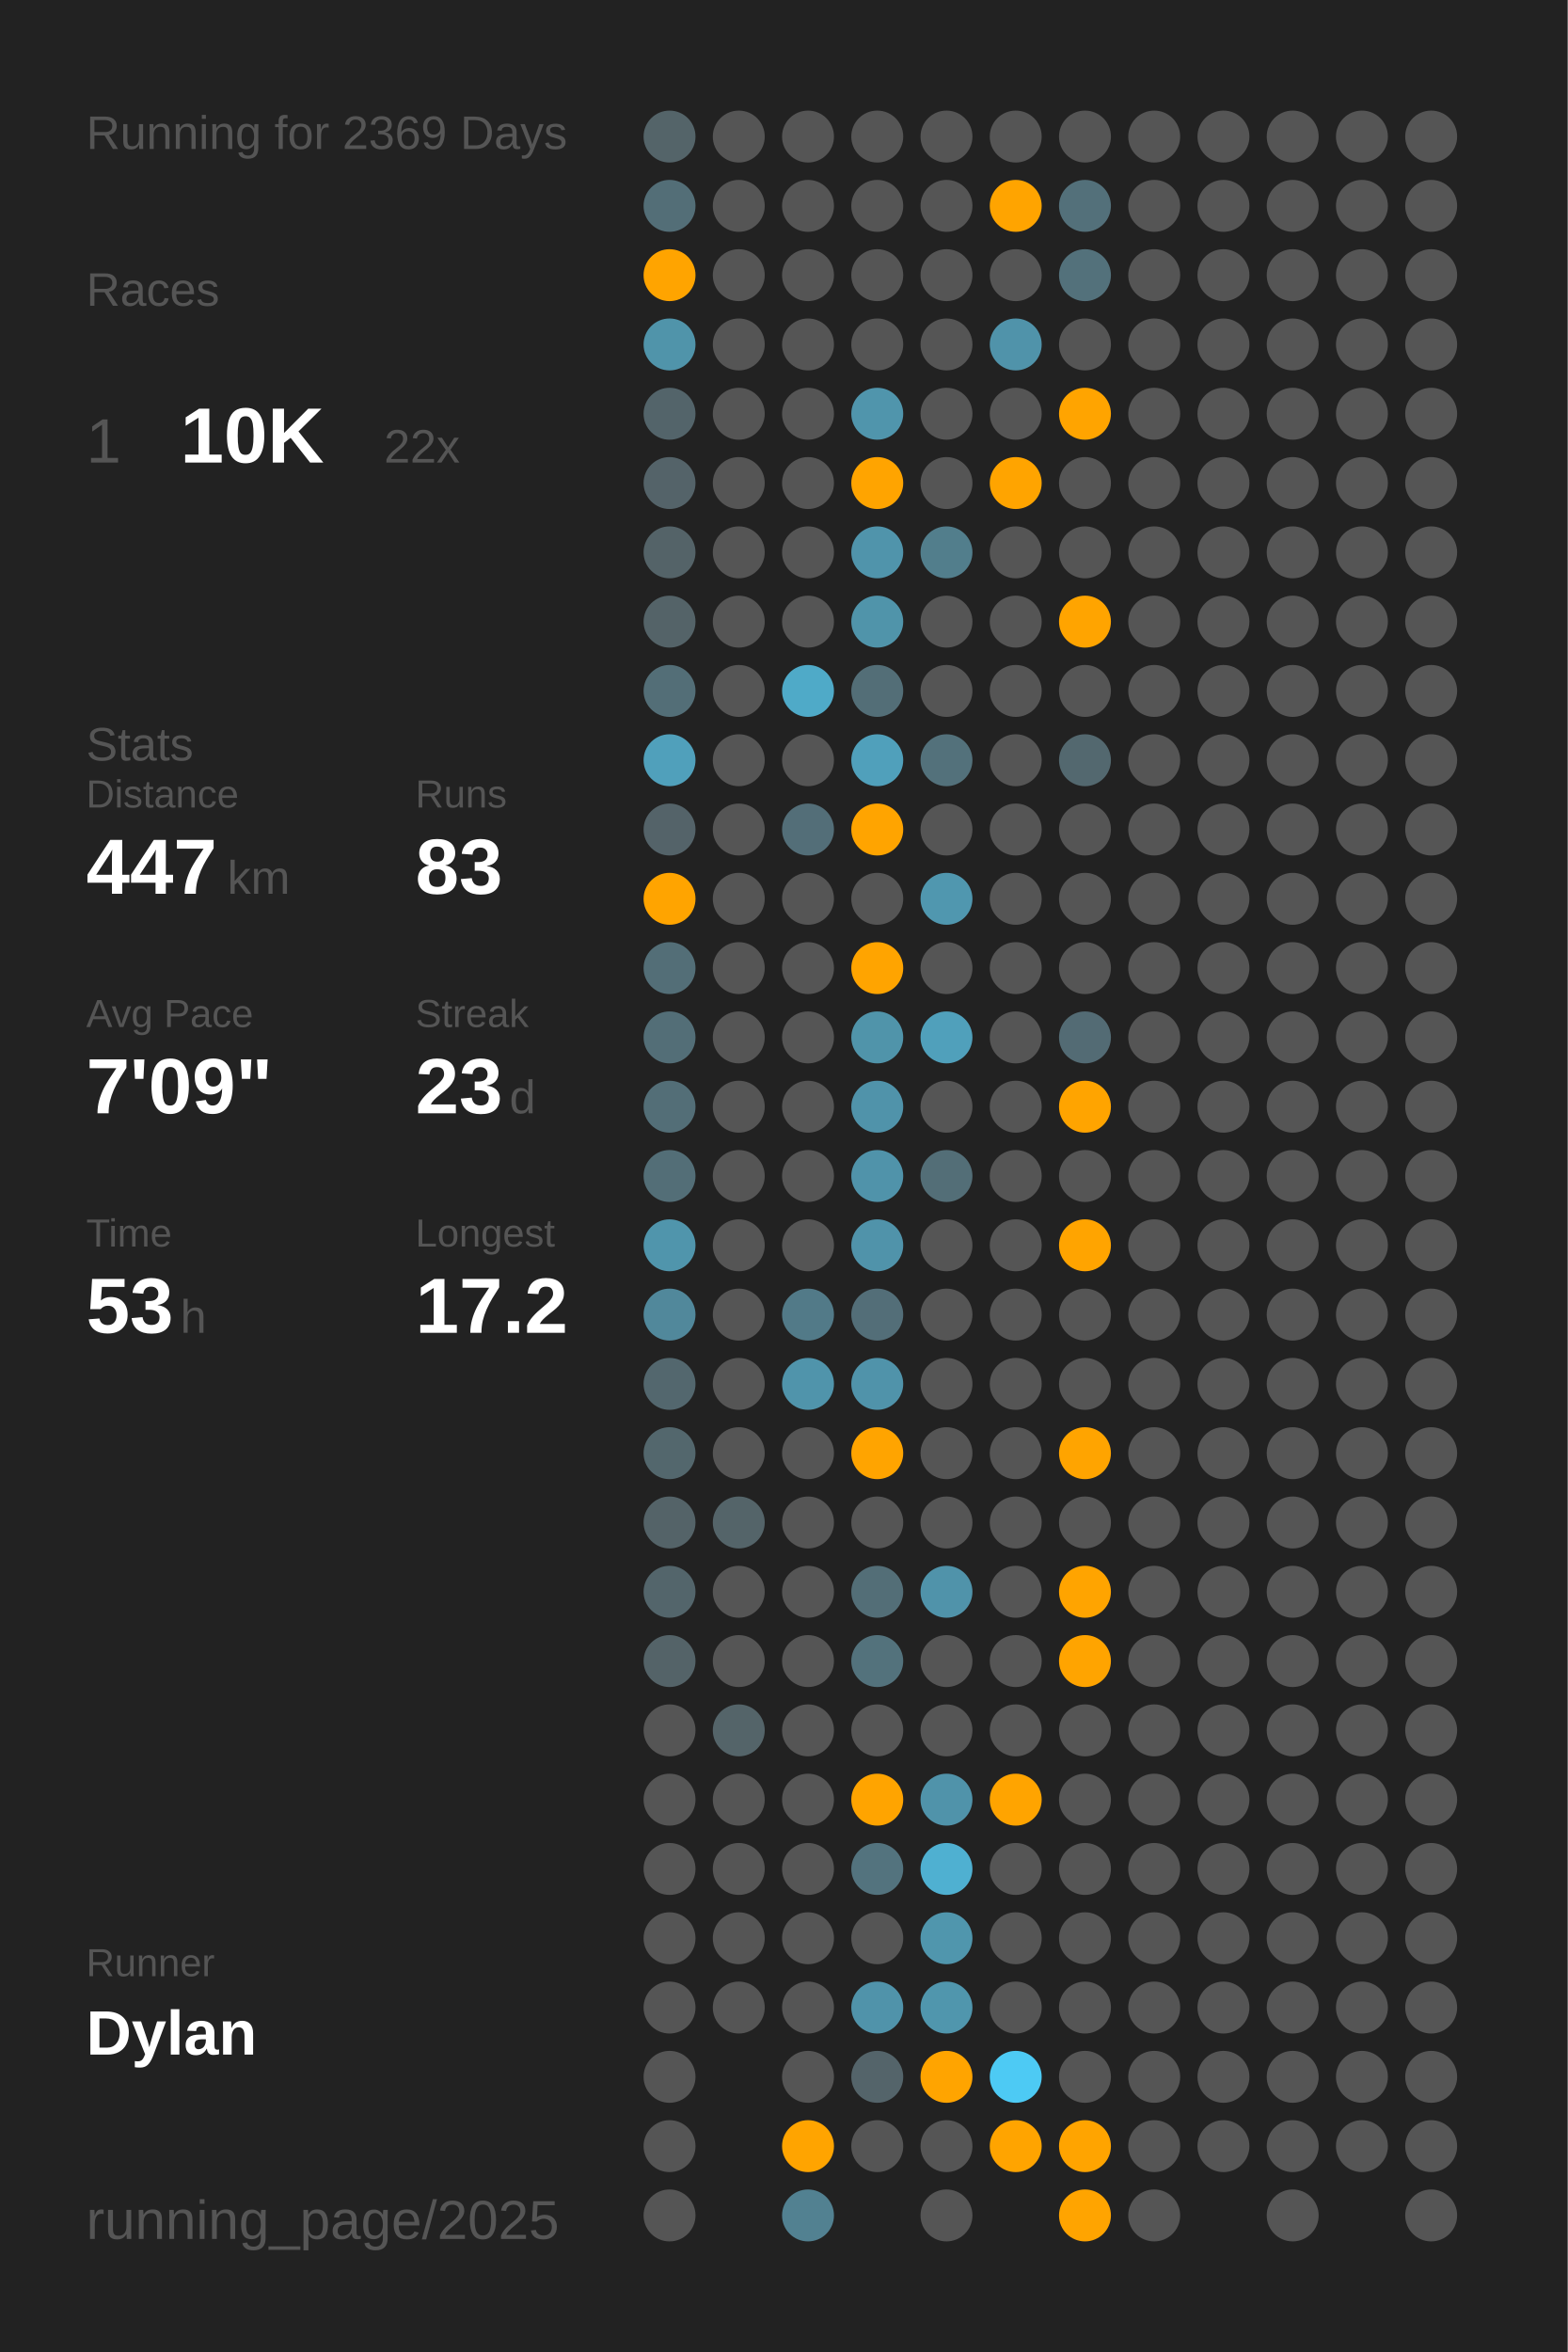
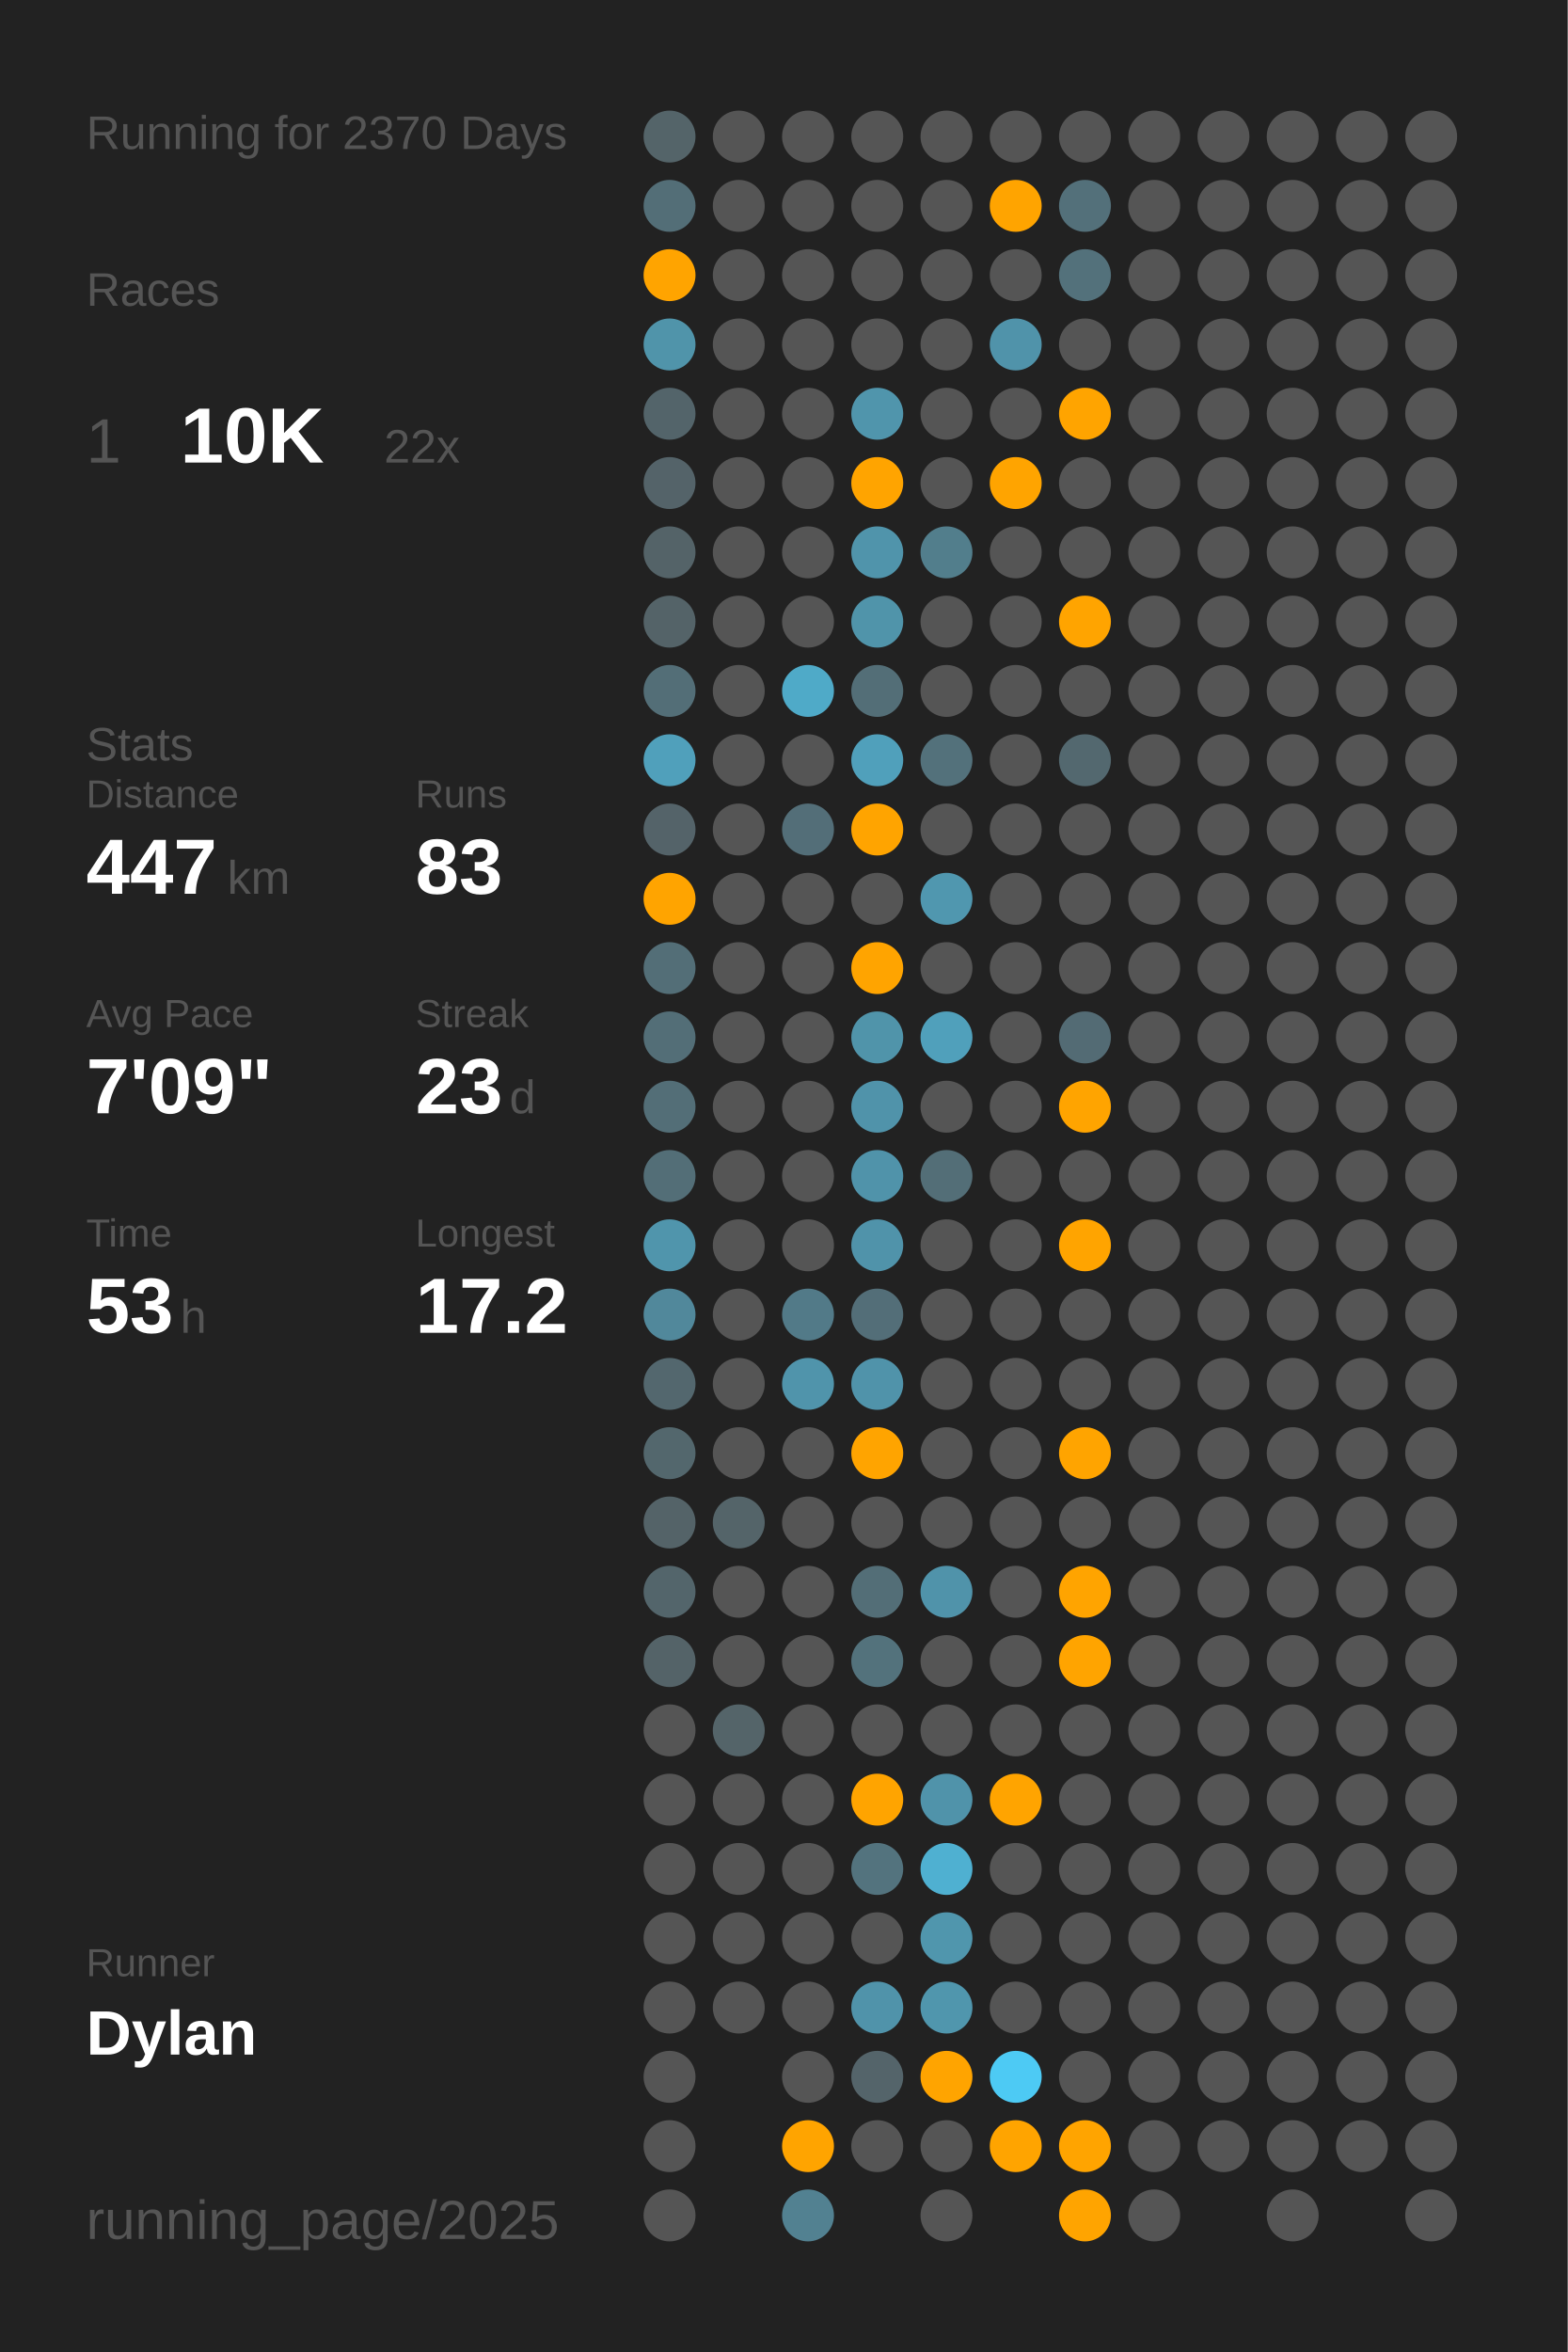
<svg xmlns="http://www.w3.org/2000/svg" baseProfile="full" class="activity-poster" data-activity-mode="running" data-poster-role="poster" data-poster-type="year_summary" height="300mm" version="1.1" viewBox="0,0,200,300" width="200mm">
  <defs />
  <rect class="poster-background" data-poster-role="background" fill="#222222" height="300" stroke="none" width="200" x="0" y="0" />
-   <text fill="#555555" style="font-size:6px; font-family:Arial;" x="11" y="19">Running for 2369 Days</text>
+   <text fill="#555555" style="font-size:6px; font-family:Arial;" x="11" y="19">Running for 2370 Days</text>
  <text fill="#555555" style="font-size:6px; font-family:Arial;" x="11" y="39">Races</text>
  <text fill="#555555" style="font-size:8px; font-family:Arial;" x="11" y="59">1</text>
  <text fill="#FFFFFF" style="font-size:10px; font-family:Arial; font-weight:bold;" x="23" y="59">10K</text>
  <text fill="#555555" style="font-size:6px; font-family:Arial;" x="49" y="59">22x</text>
  <text fill="#555555" style="font-size:6px; font-family:Arial;" x="11" y="97">Stats</text>
  <text fill="#555555" style="font-size:5px; font-family:Arial;" x="11" y="103">Distance</text>
  <text fill="#FFFFFF" style="font-size:10px; font-family:Arial; font-weight:bold;" x="11" y="114">447</text>
  <text fill="#555555" style="font-size:6px; font-family:Arial;" x="29" y="114">km</text>
  <text fill="#555555" style="font-size:5px; font-family:Arial;" x="53" y="103">Runs</text>
  <text fill="#FFFFFF" style="font-size:10px; font-family:Arial; font-weight:bold;" x="53" y="114">83</text>
  <text fill="#555555" style="font-size:5px; font-family:Arial;" x="11" y="131">Avg Pace</text>
  <text fill="#FFFFFF" style="font-size:10px; font-family:Arial; font-weight:bold;" x="11" y="142">7'09"</text>
  <text fill="#555555" style="font-size:5px; font-family:Arial;" x="53" y="131">Streak</text>
  <text fill="#FFFFFF" style="font-size:10px; font-family:Arial; font-weight:bold;" x="53" y="142">23</text>
  <text fill="#555555" style="font-size:6px; font-family:Arial;" x="65" y="142">d</text>
  <text fill="#555555" style="font-size:5px; font-family:Arial;" x="11" y="159">Time</text>
  <text fill="#FFFFFF" style="font-size:10px; font-family:Arial; font-weight:bold;" x="11" y="170">53</text>
  <text fill="#555555" style="font-size:6px; font-family:Arial;" x="23" y="170">h</text>
  <text fill="#555555" style="font-size:5px; font-family:Arial;" x="53" y="159">Longest</text>
  <text fill="#FFFFFF" style="font-size:10px; font-family:Arial; font-weight:bold;" x="53" y="170">17.2</text>
  <text fill="#555555" style="font-size:5px; font-family:Arial;" x="11" y="252.065">Runner</text>
  <text fill="#FFFFFF" style="font-size:8px; font-family:Arial; font-weight:bold;" x="11" y="262.065">Dylan</text>
  <text fill="#555555" style="font-size:7px; font-family:Arial;" x="11" y="285.581">running_page/2025</text>
  <circle cx="85.417" cy="17.419" fill="#546469" r="3.312" />
  <circle cx="85.417" cy="26.258" fill="#536e77" r="3.312" />
  <circle cx="85.417" cy="35.097" fill="#ffa400" r="3.312" />
  <circle cx="85.417" cy="43.935" fill="#5094aa" r="3.312" />
  <circle cx="85.417" cy="52.774" fill="#53646a" r="3.312" />
  <circle cx="85.417" cy="61.613" fill="#546369" r="3.312" />
  <circle cx="85.417" cy="70.452" fill="#546368" r="3.312" />
  <circle cx="85.417" cy="79.29" fill="#546368" r="3.312" />
  <circle cx="85.417" cy="88.129" fill="#536e77" r="3.312" />
  <circle cx="85.417" cy="96.968" fill="#50a0bb" r="3.312" />
  <circle cx="85.417" cy="105.806" fill="#546369" r="3.312" />
  <circle cx="85.417" cy="114.645" fill="#ffa400" r="3.312" />
  <circle cx="85.417" cy="123.484" fill="#536e77" r="3.312" />
  <circle cx="85.417" cy="132.323" fill="#536e77" r="3.312" />
  <circle cx="85.417" cy="141.161" fill="#536e77" r="3.312" />
  <circle cx="85.417" cy="150" fill="#536e77" r="3.312" />
  <circle cx="85.417" cy="158.839" fill="#5095ac" r="3.312" />
  <circle cx="85.417" cy="167.677" fill="#51889b" r="3.312" />
  <circle cx="85.417" cy="176.516" fill="#53676e" r="3.312" />
  <circle cx="85.417" cy="185.355" fill="#53676d" r="3.312" />
  <circle cx="85.417" cy="194.194" fill="#546368" r="3.312" />
  <circle cx="85.417" cy="203.032" fill="#53656b" r="3.312" />
  <circle cx="85.417" cy="211.871" fill="#546368" r="3.312" />
  <circle cx="85.417" cy="220.71" fill="#555555" r="3.312" />
  <circle cx="85.417" cy="229.548" fill="#555555" r="3.312" />
  <circle cx="85.417" cy="238.387" fill="#555555" r="3.312" />
  <circle cx="85.417" cy="247.226" fill="#555555" r="3.312" />
  <circle cx="85.417" cy="256.065" fill="#555555" r="3.312" />
  <circle cx="85.417" cy="264.903" fill="#555555" r="3.312" />
  <circle cx="85.417" cy="273.742" fill="#555555" r="3.312" />
  <circle cx="85.417" cy="282.581" fill="#555555" r="3.312" />
  <circle cx="94.25" cy="17.419" fill="#555555" r="3.312" />
  <circle cx="94.25" cy="26.258" fill="#555555" r="3.312" />
  <circle cx="94.25" cy="35.097" fill="#555555" r="3.312" />
  <circle cx="94.25" cy="43.935" fill="#555555" r="3.312" />
  <circle cx="94.25" cy="52.774" fill="#555555" r="3.312" />
  <circle cx="94.25" cy="61.613" fill="#555555" r="3.312" />
  <circle cx="94.25" cy="70.452" fill="#555555" r="3.312" />
  <circle cx="94.25" cy="79.29" fill="#555555" r="3.312" />
  <circle cx="94.25" cy="88.129" fill="#555555" r="3.312" />
  <circle cx="94.25" cy="96.968" fill="#555555" r="3.312" />
  <circle cx="94.25" cy="105.806" fill="#555555" r="3.312" />
  <circle cx="94.25" cy="114.645" fill="#555555" r="3.312" />
  <circle cx="94.25" cy="123.484" fill="#555555" r="3.312" />
  <circle cx="94.25" cy="132.323" fill="#555555" r="3.312" />
  <circle cx="94.25" cy="141.161" fill="#555555" r="3.312" />
  <circle cx="94.25" cy="150" fill="#555555" r="3.312" />
  <circle cx="94.25" cy="158.839" fill="#555555" r="3.312" />
  <circle cx="94.25" cy="167.677" fill="#555555" r="3.312" />
  <circle cx="94.25" cy="176.516" fill="#555555" r="3.312" />
  <circle cx="94.25" cy="185.355" fill="#555555" r="3.312" />
  <circle cx="94.25" cy="194.194" fill="#546469" r="3.312" />
  <circle cx="94.25" cy="203.032" fill="#555555" r="3.312" />
  <circle cx="94.25" cy="211.871" fill="#555555" r="3.312" />
  <circle cx="94.25" cy="220.71" fill="#546469" r="3.312" />
  <circle cx="94.25" cy="229.548" fill="#555555" r="3.312" />
  <circle cx="94.25" cy="238.387" fill="#555555" r="3.312" />
  <circle cx="94.25" cy="247.226" fill="#555555" r="3.312" />
  <circle cx="94.25" cy="256.065" fill="#555555" r="3.312" />
  <circle cx="103.083" cy="17.419" fill="#555555" r="3.312" />
  <circle cx="103.083" cy="26.258" fill="#555555" r="3.312" />
  <circle cx="103.083" cy="35.097" fill="#555555" r="3.312" />
  <circle cx="103.083" cy="43.935" fill="#555555" r="3.312" />
  <circle cx="103.083" cy="52.774" fill="#555555" r="3.312" />
  <circle cx="103.083" cy="61.613" fill="#555555" r="3.312" />
  <circle cx="103.083" cy="70.452" fill="#555555" r="3.312" />
  <circle cx="103.083" cy="79.29" fill="#555555" r="3.312" />
  <circle cx="103.083" cy="88.129" fill="#4faac8" r="3.312" />
  <circle cx="103.083" cy="96.968" fill="#555555" r="3.312" />
  <circle cx="103.083" cy="105.806" fill="#536e78" r="3.312" />
  <circle cx="103.083" cy="114.645" fill="#555555" r="3.312" />
  <circle cx="103.083" cy="123.484" fill="#555555" r="3.312" />
  <circle cx="103.083" cy="132.323" fill="#555555" r="3.312" />
  <circle cx="103.083" cy="141.161" fill="#555555" r="3.312" />
  <circle cx="103.083" cy="150" fill="#555555" r="3.312" />
  <circle cx="103.083" cy="158.839" fill="#555555" r="3.312" />
  <circle cx="103.083" cy="167.677" fill="#527a88" r="3.312" />
  <circle cx="103.083" cy="176.516" fill="#5094ab" r="3.312" />
  <circle cx="103.083" cy="185.355" fill="#555555" r="3.312" />
  <circle cx="103.083" cy="194.194" fill="#555555" r="3.312" />
  <circle cx="103.083" cy="203.032" fill="#555555" r="3.312" />
  <circle cx="103.083" cy="211.871" fill="#555555" r="3.312" />
  <circle cx="103.083" cy="220.71" fill="#555555" r="3.312" />
  <circle cx="103.083" cy="229.548" fill="#555555" r="3.312" />
  <circle cx="103.083" cy="238.387" fill="#555555" r="3.312" />
  <circle cx="103.083" cy="247.226" fill="#555555" r="3.312" />
  <circle cx="103.083" cy="256.065" fill="#555555" r="3.312" />
  <circle cx="103.083" cy="264.903" fill="#555555" r="3.312" />
  <circle cx="103.083" cy="273.742" fill="#ffa400" r="3.312" />
  <circle cx="103.083" cy="282.581" fill="#528191" r="3.312" />
  <circle cx="111.917" cy="17.419" fill="#555555" r="3.312" />
  <circle cx="111.917" cy="26.258" fill="#555555" r="3.312" />
  <circle cx="111.917" cy="35.097" fill="#555555" r="3.312" />
  <circle cx="111.917" cy="43.935" fill="#555555" r="3.312" />
  <circle cx="111.917" cy="52.774" fill="#5095ac" r="3.312" />
  <circle cx="111.917" cy="61.613" fill="#ffa400" r="3.312" />
  <circle cx="111.917" cy="70.452" fill="#5094ab" r="3.312" />
  <circle cx="111.917" cy="79.29" fill="#5094aa" r="3.312" />
  <circle cx="111.917" cy="88.129" fill="#536e77" r="3.312" />
  <circle cx="111.917" cy="96.968" fill="#50a0bb" r="3.312" />
  <circle cx="111.917" cy="105.806" fill="#ffa400" r="3.312" />
  <circle cx="111.917" cy="114.645" fill="#555555" r="3.312" />
  <circle cx="111.917" cy="123.484" fill="#ffa400" r="3.312" />
  <circle cx="111.917" cy="132.323" fill="#5094aa" r="3.312" />
  <circle cx="111.917" cy="141.161" fill="#5093aa" r="3.312" />
  <circle cx="111.917" cy="150" fill="#5093aa" r="3.312" />
  <circle cx="111.917" cy="158.839" fill="#5093aa" r="3.312" />
  <circle cx="111.917" cy="167.677" fill="#536e78" r="3.312" />
  <circle cx="111.917" cy="176.516" fill="#5093aa" r="3.312" />
  <circle cx="111.917" cy="185.355" fill="#ffa400" r="3.312" />
  <circle cx="111.917" cy="194.194" fill="#555555" r="3.312" />
  <circle cx="111.917" cy="203.032" fill="#536e77" r="3.312" />
  <circle cx="111.917" cy="211.871" fill="#53727c" r="3.312" />
  <circle cx="111.917" cy="220.71" fill="#555555" r="3.312" />
  <circle cx="111.917" cy="229.548" fill="#ffa400" r="3.312" />
  <circle cx="111.917" cy="238.387" fill="#53737e" r="3.312" />
  <circle cx="111.917" cy="247.226" fill="#555555" r="3.312" />
  <circle cx="111.917" cy="256.065" fill="#5093aa" r="3.312" />
  <circle cx="111.917" cy="264.903" fill="#54646a" r="3.312" />
  <circle cx="111.917" cy="273.742" fill="#555555" r="3.312" />
  <circle cx="120.75" cy="17.419" fill="#555555" r="3.312" />
  <circle cx="120.75" cy="26.258" fill="#555555" r="3.312" />
  <circle cx="120.75" cy="35.097" fill="#555555" r="3.312" />
  <circle cx="120.75" cy="43.935" fill="#555555" r="3.312" />
  <circle cx="120.75" cy="52.774" fill="#555555" r="3.312" />
  <circle cx="120.75" cy="61.613" fill="#555555" r="3.312" />
  <circle cx="120.75" cy="70.452" fill="#527e8c" r="3.312" />
  <circle cx="120.75" cy="79.29" fill="#555555" r="3.312" />
  <circle cx="120.75" cy="88.129" fill="#555555" r="3.312" />
  <circle cx="120.75" cy="96.968" fill="#53717b" r="3.312" />
  <circle cx="120.75" cy="105.806" fill="#555555" r="3.312" />
  <circle cx="120.75" cy="114.645" fill="#5097af" r="3.312" />
  <circle cx="120.75" cy="123.484" fill="#555555" r="3.312" />
  <circle cx="120.75" cy="132.323" fill="#50a0bb" r="3.312" />
  <circle cx="120.75" cy="141.161" fill="#555555" r="3.312" />
  <circle cx="120.75" cy="150" fill="#536e77" r="3.312" />
  <circle cx="120.75" cy="158.839" fill="#555555" r="3.312" />
  <circle cx="120.75" cy="167.677" fill="#555555" r="3.312" />
  <circle cx="120.75" cy="176.516" fill="#555555" r="3.312" />
  <circle cx="120.75" cy="185.355" fill="#555555" r="3.312" />
  <circle cx="120.75" cy="194.194" fill="#555555" r="3.312" />
  <circle cx="120.75" cy="203.032" fill="#5093aa" r="3.312" />
  <circle cx="120.75" cy="211.871" fill="#555555" r="3.312" />
  <circle cx="120.75" cy="220.71" fill="#555555" r="3.312" />
  <circle cx="120.75" cy="229.548" fill="#5093aa" r="3.312" />
  <circle cx="120.75" cy="238.387" fill="#4fb0d1" r="3.312" />
  <circle cx="120.75" cy="247.226" fill="#5096ad" r="3.312" />
  <circle cx="120.75" cy="256.065" fill="#5096ad" r="3.312" />
  <circle cx="120.75" cy="264.903" fill="#ffa400" r="3.312" />
  <circle cx="120.75" cy="273.742" fill="#555555" r="3.312" />
  <circle cx="120.75" cy="282.581" fill="#555555" r="3.312" />
  <circle cx="129.583" cy="17.419" fill="#555555" r="3.312" />
  <circle cx="129.583" cy="26.258" fill="#ffa400" r="3.312" />
  <circle cx="129.583" cy="35.097" fill="#555555" r="3.312" />
  <circle cx="129.583" cy="43.935" fill="#5093aa" r="3.312" />
  <circle cx="129.583" cy="52.774" fill="#555555" r="3.312" />
  <circle cx="129.583" cy="61.613" fill="#ffa400" r="3.312" />
  <circle cx="129.583" cy="70.452" fill="#555555" r="3.312" />
  <circle cx="129.583" cy="79.29" fill="#555555" r="3.312" />
  <circle cx="129.583" cy="88.129" fill="#555555" r="3.312" />
  <circle cx="129.583" cy="96.968" fill="#555555" r="3.312" />
  <circle cx="129.583" cy="105.806" fill="#555555" r="3.312" />
  <circle cx="129.583" cy="114.645" fill="#555555" r="3.312" />
  <circle cx="129.583" cy="123.484" fill="#555555" r="3.312" />
  <circle cx="129.583" cy="132.323" fill="#555555" r="3.312" />
  <circle cx="129.583" cy="141.161" fill="#555555" r="3.312" />
  <circle cx="129.583" cy="150" fill="#555555" r="3.312" />
  <circle cx="129.583" cy="158.839" fill="#555555" r="3.312" />
  <circle cx="129.583" cy="167.677" fill="#555555" r="3.312" />
  <circle cx="129.583" cy="176.516" fill="#555555" r="3.312" />
  <circle cx="129.583" cy="185.355" fill="#555555" r="3.312" />
  <circle cx="129.583" cy="194.194" fill="#555555" r="3.312" />
  <circle cx="129.583" cy="203.032" fill="#555555" r="3.312" />
  <circle cx="129.583" cy="211.871" fill="#555555" r="3.312" />
  <circle cx="129.583" cy="220.71" fill="#555555" r="3.312" />
  <circle cx="129.583" cy="229.548" fill="#ffa400" r="3.312" />
  <circle cx="129.583" cy="238.387" fill="#555555" r="3.312" />
  <circle cx="129.583" cy="247.226" fill="#555555" r="3.312" />
  <circle cx="129.583" cy="256.065" fill="#555555" r="3.312" />
  <circle cx="129.583" cy="264.903" fill="#4dcaf4" r="3.312" />
  <circle cx="129.583" cy="273.742" fill="#ffa400" r="3.312" />
  <circle cx="138.417" cy="17.419" fill="#555555" r="3.312" />
  <circle cx="138.417" cy="26.258" fill="#53707a" r="3.312" />
  <circle cx="138.417" cy="35.097" fill="#53717b" r="3.312" />
  <circle cx="138.417" cy="43.935" fill="#555555" r="3.312" />
  <circle cx="138.417" cy="52.774" fill="#ffa400" r="3.312" />
  <circle cx="138.417" cy="61.613" fill="#555555" r="3.312" />
  <circle cx="138.417" cy="70.452" fill="#555555" r="3.312" />
  <circle cx="138.417" cy="79.29" fill="#ffa400" r="3.312" />
  <circle cx="138.417" cy="88.129" fill="#555555" r="3.312" />
  <circle cx="138.417" cy="96.968" fill="#53686f" r="3.312" />
  <circle cx="138.417" cy="105.806" fill="#555555" r="3.312" />
  <circle cx="138.417" cy="114.645" fill="#555555" r="3.312" />
  <circle cx="138.417" cy="123.484" fill="#555555" r="3.312" />
  <circle cx="138.417" cy="132.323" fill="#536b74" r="3.312" />
  <circle cx="138.417" cy="141.161" fill="#ffa400" r="3.312" />
  <circle cx="138.417" cy="150" fill="#555555" r="3.312" />
  <circle cx="138.417" cy="158.839" fill="#ffa400" r="3.312" />
  <circle cx="138.417" cy="167.677" fill="#555555" r="3.312" />
  <circle cx="138.417" cy="176.516" fill="#555555" r="3.312" />
  <circle cx="138.417" cy="185.355" fill="#ffa400" r="3.312" />
  <circle cx="138.417" cy="194.194" fill="#555555" r="3.312" />
  <circle cx="138.417" cy="203.032" fill="#ffa400" r="3.312" />
  <circle cx="138.417" cy="211.871" fill="#ffa400" r="3.312" />
  <circle cx="138.417" cy="220.71" fill="#555555" r="3.312" />
  <circle cx="138.417" cy="229.548" fill="#555555" r="3.312" />
  <circle cx="138.417" cy="238.387" fill="#555555" r="3.312" />
  <circle cx="138.417" cy="247.226" fill="#555555" r="3.312" />
  <circle cx="138.417" cy="256.065" fill="#555555" r="3.312" />
  <circle cx="138.417" cy="264.903" fill="#555555" r="3.312" />
  <circle cx="138.417" cy="273.742" fill="#ffa400" r="3.312" />
  <circle cx="138.417" cy="282.581" fill="#ffa400" r="3.312" />
  <circle cx="147.25" cy="17.419" fill="#555555" r="3.312" />
  <circle cx="147.25" cy="26.258" fill="#555555" r="3.312" />
  <circle cx="147.25" cy="35.097" fill="#555555" r="3.312" />
  <circle cx="147.25" cy="43.935" fill="#555555" r="3.312" />
  <circle cx="147.25" cy="52.774" fill="#555555" r="3.312" />
  <circle cx="147.25" cy="61.613" fill="#555555" r="3.312" />
  <circle cx="147.25" cy="70.452" fill="#555555" r="3.312" />
  <circle cx="147.25" cy="79.29" fill="#555555" r="3.312" />
  <circle cx="147.25" cy="88.129" fill="#555555" r="3.312" />
  <circle cx="147.25" cy="96.968" fill="#555555" r="3.312" />
  <circle cx="147.25" cy="105.806" fill="#555555" r="3.312" />
  <circle cx="147.25" cy="114.645" fill="#555555" r="3.312" />
  <circle cx="147.25" cy="123.484" fill="#555555" r="3.312" />
  <circle cx="147.25" cy="132.323" fill="#555555" r="3.312" />
  <circle cx="147.25" cy="141.161" fill="#555555" r="3.312" />
  <circle cx="147.25" cy="150" fill="#555555" r="3.312" />
  <circle cx="147.25" cy="158.839" fill="#555555" r="3.312" />
  <circle cx="147.25" cy="167.677" fill="#555555" r="3.312" />
  <circle cx="147.25" cy="176.516" fill="#555555" r="3.312" />
  <circle cx="147.25" cy="185.355" fill="#555555" r="3.312" />
  <circle cx="147.25" cy="194.194" fill="#555555" r="3.312" />
  <circle cx="147.25" cy="203.032" fill="#555555" r="3.312" />
  <circle cx="147.25" cy="211.871" fill="#555555" r="3.312" />
  <circle cx="147.25" cy="220.71" fill="#555555" r="3.312" />
  <circle cx="147.25" cy="229.548" fill="#555555" r="3.312" />
  <circle cx="147.25" cy="238.387" fill="#555555" r="3.312" />
  <circle cx="147.25" cy="247.226" fill="#555555" r="3.312" />
  <circle cx="147.25" cy="256.065" fill="#555555" r="3.312" />
  <circle cx="147.25" cy="264.903" fill="#555555" r="3.312" />
  <circle cx="147.25" cy="273.742" fill="#555555" r="3.312" />
  <circle cx="147.25" cy="282.581" fill="#555555" r="3.312" />
  <circle cx="156.083" cy="17.419" fill="#555555" r="3.312" />
  <circle cx="156.083" cy="26.258" fill="#555555" r="3.312" />
  <circle cx="156.083" cy="35.097" fill="#555555" r="3.312" />
  <circle cx="156.083" cy="43.935" fill="#555555" r="3.312" />
  <circle cx="156.083" cy="52.774" fill="#555555" r="3.312" />
  <circle cx="156.083" cy="61.613" fill="#555555" r="3.312" />
  <circle cx="156.083" cy="70.452" fill="#555555" r="3.312" />
  <circle cx="156.083" cy="79.29" fill="#555555" r="3.312" />
  <circle cx="156.083" cy="88.129" fill="#555555" r="3.312" />
  <circle cx="156.083" cy="96.968" fill="#555555" r="3.312" />
  <circle cx="156.083" cy="105.806" fill="#555555" r="3.312" />
  <circle cx="156.083" cy="114.645" fill="#555555" r="3.312" />
  <circle cx="156.083" cy="123.484" fill="#555555" r="3.312" />
  <circle cx="156.083" cy="132.323" fill="#555555" r="3.312" />
  <circle cx="156.083" cy="141.161" fill="#555555" r="3.312" />
  <circle cx="156.083" cy="150" fill="#555555" r="3.312" />
  <circle cx="156.083" cy="158.839" fill="#555555" r="3.312" />
  <circle cx="156.083" cy="167.677" fill="#555555" r="3.312" />
  <circle cx="156.083" cy="176.516" fill="#555555" r="3.312" />
  <circle cx="156.083" cy="185.355" fill="#555555" r="3.312" />
  <circle cx="156.083" cy="194.194" fill="#555555" r="3.312" />
  <circle cx="156.083" cy="203.032" fill="#555555" r="3.312" />
  <circle cx="156.083" cy="211.871" fill="#555555" r="3.312" />
  <circle cx="156.083" cy="220.71" fill="#555555" r="3.312" />
  <circle cx="156.083" cy="229.548" fill="#555555" r="3.312" />
  <circle cx="156.083" cy="238.387" fill="#555555" r="3.312" />
  <circle cx="156.083" cy="247.226" fill="#555555" r="3.312" />
  <circle cx="156.083" cy="256.065" fill="#555555" r="3.312" />
  <circle cx="156.083" cy="264.903" fill="#555555" r="3.312" />
  <circle cx="156.083" cy="273.742" fill="#555555" r="3.312" />
  <circle cx="164.917" cy="17.419" fill="#555555" r="3.312" />
  <circle cx="164.917" cy="26.258" fill="#555555" r="3.312" />
  <circle cx="164.917" cy="35.097" fill="#555555" r="3.312" />
  <circle cx="164.917" cy="43.935" fill="#555555" r="3.312" />
  <circle cx="164.917" cy="52.774" fill="#555555" r="3.312" />
  <circle cx="164.917" cy="61.613" fill="#555555" r="3.312" />
  <circle cx="164.917" cy="70.452" fill="#555555" r="3.312" />
  <circle cx="164.917" cy="79.29" fill="#555555" r="3.312" />
  <circle cx="164.917" cy="88.129" fill="#555555" r="3.312" />
  <circle cx="164.917" cy="96.968" fill="#555555" r="3.312" />
  <circle cx="164.917" cy="105.806" fill="#555555" r="3.312" />
  <circle cx="164.917" cy="114.645" fill="#555555" r="3.312" />
  <circle cx="164.917" cy="123.484" fill="#555555" r="3.312" />
  <circle cx="164.917" cy="132.323" fill="#555555" r="3.312" />
  <circle cx="164.917" cy="141.161" fill="#555555" r="3.312" />
  <circle cx="164.917" cy="150" fill="#555555" r="3.312" />
  <circle cx="164.917" cy="158.839" fill="#555555" r="3.312" />
  <circle cx="164.917" cy="167.677" fill="#555555" r="3.312" />
  <circle cx="164.917" cy="176.516" fill="#555555" r="3.312" />
  <circle cx="164.917" cy="185.355" fill="#555555" r="3.312" />
  <circle cx="164.917" cy="194.194" fill="#555555" r="3.312" />
  <circle cx="164.917" cy="203.032" fill="#555555" r="3.312" />
  <circle cx="164.917" cy="211.871" fill="#555555" r="3.312" />
  <circle cx="164.917" cy="220.71" fill="#555555" r="3.312" />
  <circle cx="164.917" cy="229.548" fill="#555555" r="3.312" />
  <circle cx="164.917" cy="238.387" fill="#555555" r="3.312" />
  <circle cx="164.917" cy="247.226" fill="#555555" r="3.312" />
  <circle cx="164.917" cy="256.065" fill="#555555" r="3.312" />
  <circle cx="164.917" cy="264.903" fill="#555555" r="3.312" />
  <circle cx="164.917" cy="273.742" fill="#555555" r="3.312" />
  <circle cx="164.917" cy="282.581" fill="#555555" r="3.312" />
  <circle cx="173.75" cy="17.419" fill="#555555" r="3.312" />
  <circle cx="173.75" cy="26.258" fill="#555555" r="3.312" />
  <circle cx="173.75" cy="35.097" fill="#555555" r="3.312" />
  <circle cx="173.75" cy="43.935" fill="#555555" r="3.312" />
  <circle cx="173.75" cy="52.774" fill="#555555" r="3.312" />
  <circle cx="173.75" cy="61.613" fill="#555555" r="3.312" />
  <circle cx="173.75" cy="70.452" fill="#555555" r="3.312" />
  <circle cx="173.75" cy="79.29" fill="#555555" r="3.312" />
  <circle cx="173.75" cy="88.129" fill="#555555" r="3.312" />
  <circle cx="173.75" cy="96.968" fill="#555555" r="3.312" />
  <circle cx="173.75" cy="105.806" fill="#555555" r="3.312" />
  <circle cx="173.75" cy="114.645" fill="#555555" r="3.312" />
  <circle cx="173.75" cy="123.484" fill="#555555" r="3.312" />
  <circle cx="173.75" cy="132.323" fill="#555555" r="3.312" />
  <circle cx="173.75" cy="141.161" fill="#555555" r="3.312" />
  <circle cx="173.75" cy="150" fill="#555555" r="3.312" />
  <circle cx="173.75" cy="158.839" fill="#555555" r="3.312" />
  <circle cx="173.75" cy="167.677" fill="#555555" r="3.312" />
  <circle cx="173.75" cy="176.516" fill="#555555" r="3.312" />
  <circle cx="173.75" cy="185.355" fill="#555555" r="3.312" />
  <circle cx="173.75" cy="194.194" fill="#555555" r="3.312" />
  <circle cx="173.75" cy="203.032" fill="#555555" r="3.312" />
  <circle cx="173.75" cy="211.871" fill="#555555" r="3.312" />
  <circle cx="173.75" cy="220.71" fill="#555555" r="3.312" />
  <circle cx="173.75" cy="229.548" fill="#555555" r="3.312" />
  <circle cx="173.75" cy="238.387" fill="#555555" r="3.312" />
  <circle cx="173.75" cy="247.226" fill="#555555" r="3.312" />
  <circle cx="173.75" cy="256.065" fill="#555555" r="3.312" />
  <circle cx="173.75" cy="264.903" fill="#555555" r="3.312" />
  <circle cx="173.75" cy="273.742" fill="#555555" r="3.312" />
  <circle cx="182.583" cy="17.419" fill="#555555" r="3.312" />
  <circle cx="182.583" cy="26.258" fill="#555555" r="3.312" />
  <circle cx="182.583" cy="35.097" fill="#555555" r="3.312" />
  <circle cx="182.583" cy="43.935" fill="#555555" r="3.312" />
  <circle cx="182.583" cy="52.774" fill="#555555" r="3.312" />
  <circle cx="182.583" cy="61.613" fill="#555555" r="3.312" />
  <circle cx="182.583" cy="70.452" fill="#555555" r="3.312" />
  <circle cx="182.583" cy="79.29" fill="#555555" r="3.312" />
  <circle cx="182.583" cy="88.129" fill="#555555" r="3.312" />
  <circle cx="182.583" cy="96.968" fill="#555555" r="3.312" />
  <circle cx="182.583" cy="105.806" fill="#555555" r="3.312" />
  <circle cx="182.583" cy="114.645" fill="#555555" r="3.312" />
  <circle cx="182.583" cy="123.484" fill="#555555" r="3.312" />
  <circle cx="182.583" cy="132.323" fill="#555555" r="3.312" />
  <circle cx="182.583" cy="141.161" fill="#555555" r="3.312" />
  <circle cx="182.583" cy="150" fill="#555555" r="3.312" />
  <circle cx="182.583" cy="158.839" fill="#555555" r="3.312" />
  <circle cx="182.583" cy="167.677" fill="#555555" r="3.312" />
  <circle cx="182.583" cy="176.516" fill="#555555" r="3.312" />
  <circle cx="182.583" cy="185.355" fill="#555555" r="3.312" />
  <circle cx="182.583" cy="194.194" fill="#555555" r="3.312" />
  <circle cx="182.583" cy="203.032" fill="#555555" r="3.312" />
  <circle cx="182.583" cy="211.871" fill="#555555" r="3.312" />
  <circle cx="182.583" cy="220.71" fill="#555555" r="3.312" />
  <circle cx="182.583" cy="229.548" fill="#555555" r="3.312" />
  <circle cx="182.583" cy="238.387" fill="#555555" r="3.312" />
  <circle cx="182.583" cy="247.226" fill="#555555" r="3.312" />
  <circle cx="182.583" cy="256.065" fill="#555555" r="3.312" />
  <circle cx="182.583" cy="264.903" fill="#555555" r="3.312" />
  <circle cx="182.583" cy="273.742" fill="#555555" r="3.312" />
  <circle cx="182.583" cy="282.581" fill="#555555" r="3.312" />
</svg>
